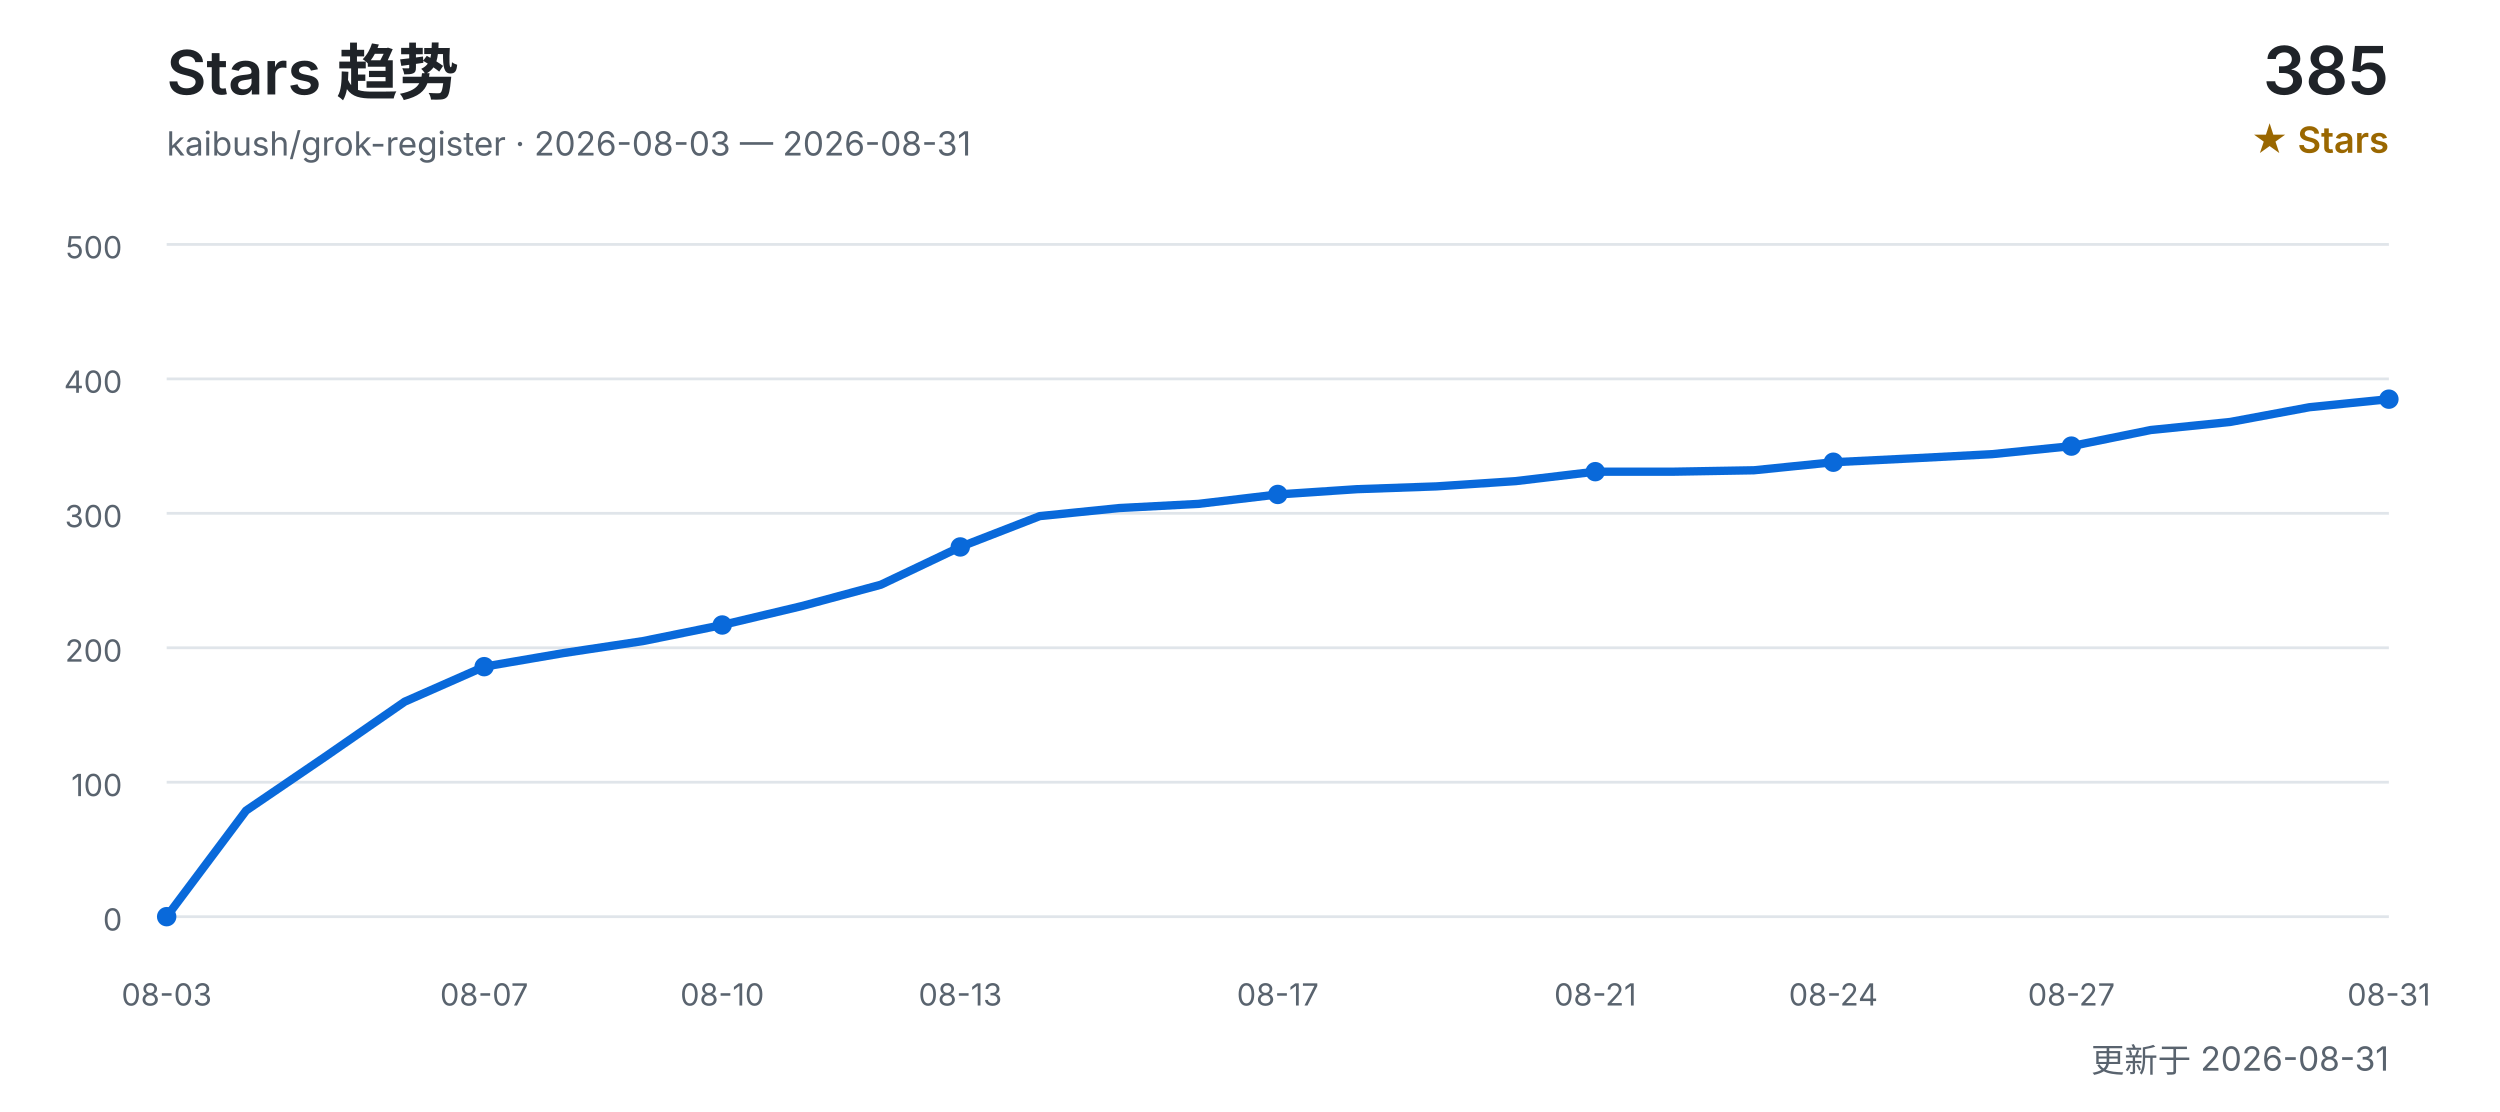
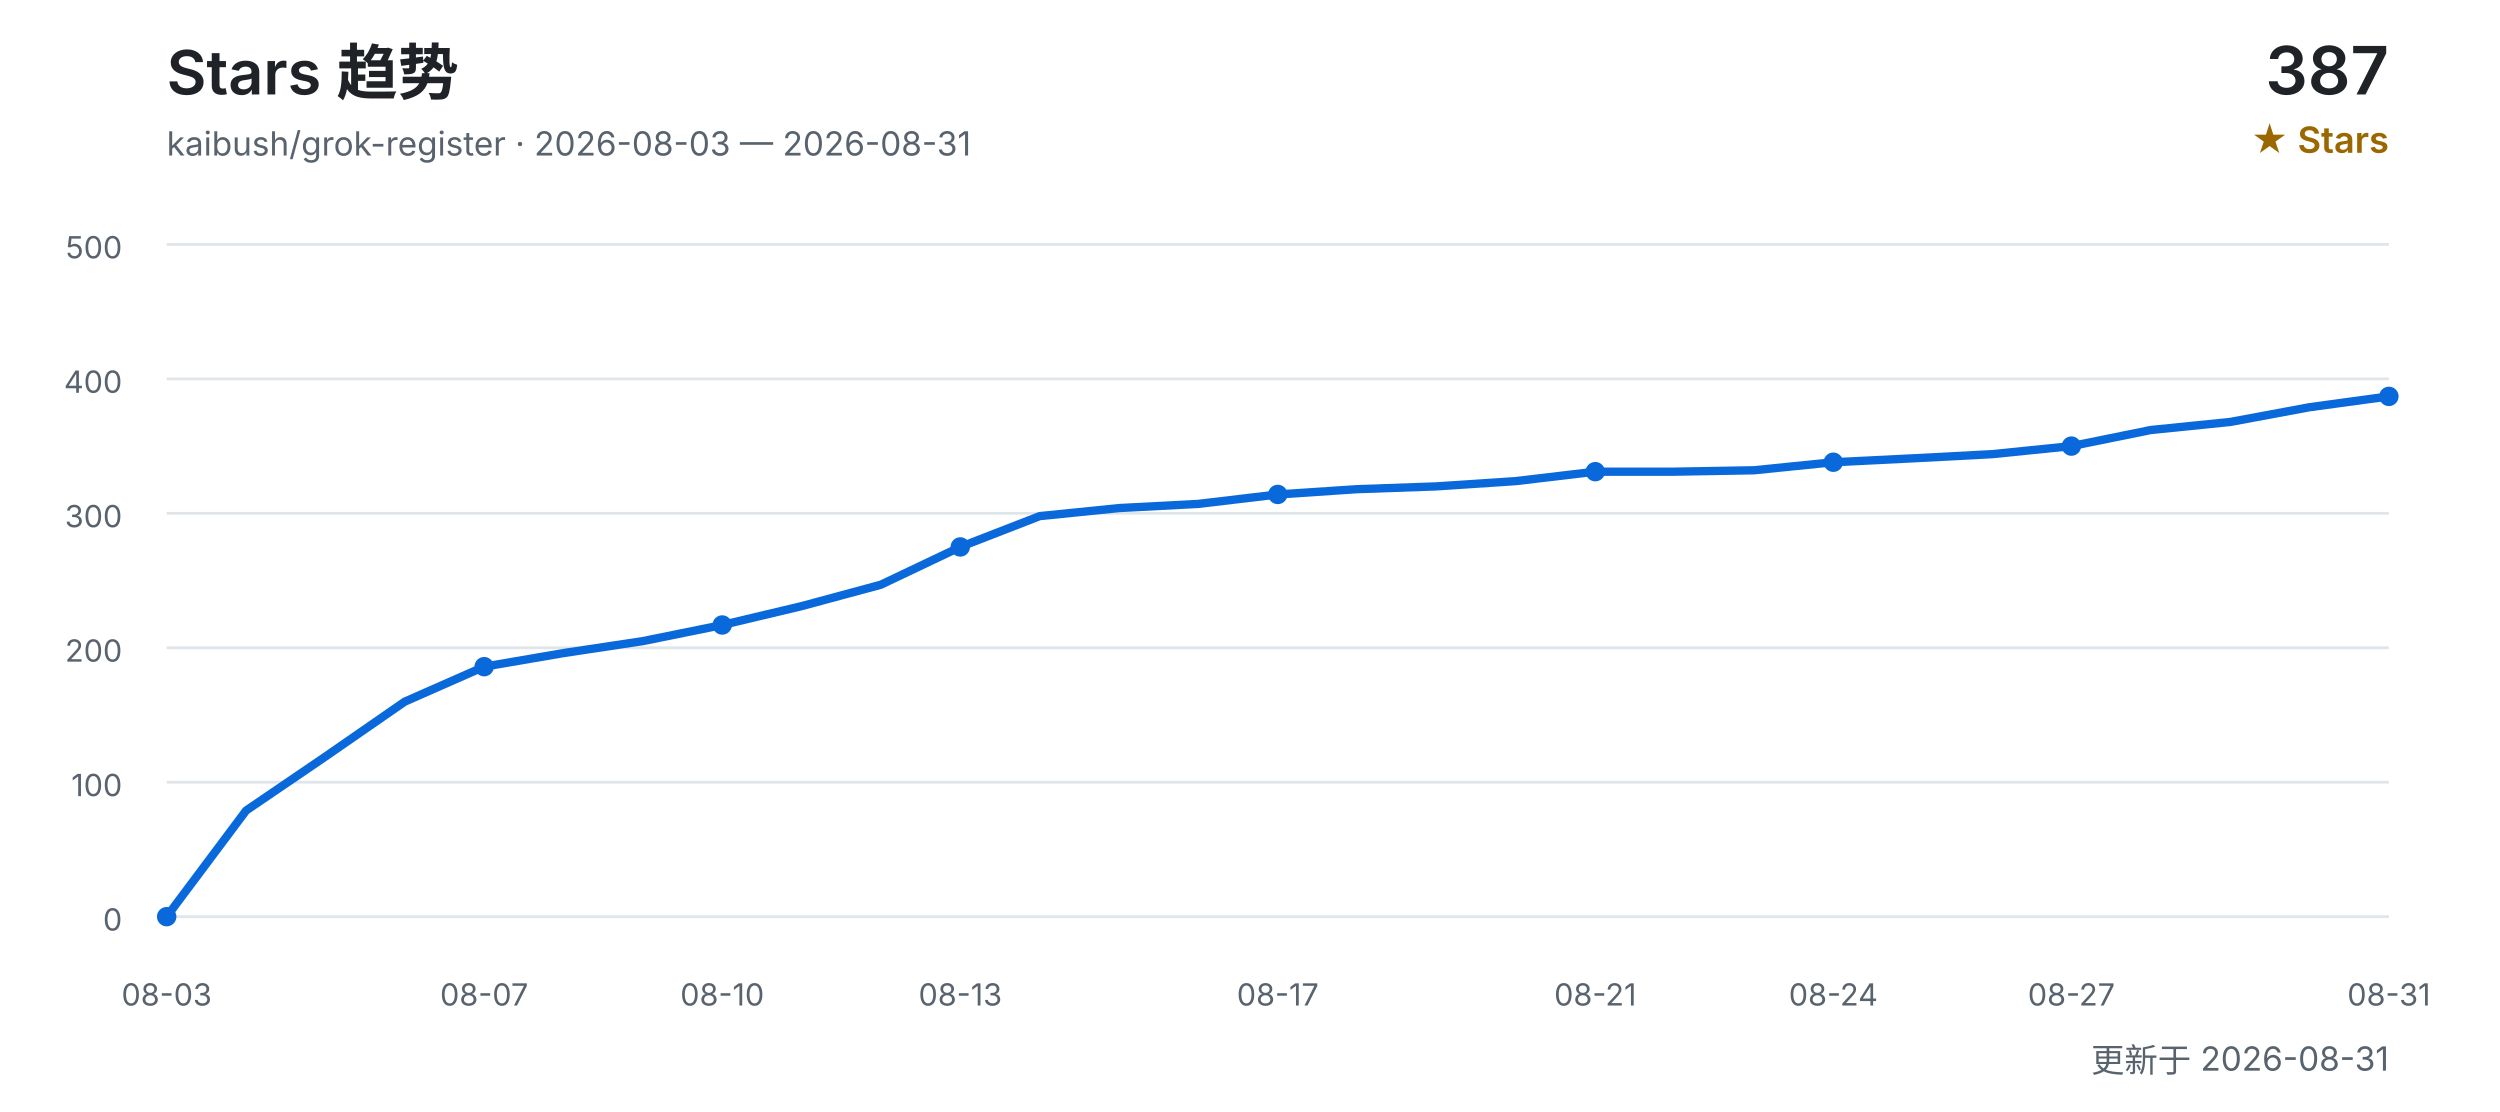
<svg xmlns="http://www.w3.org/2000/svg" width="900" height="400" viewBox="0 0 900 400" role="img" aria-labelledby="title desc">
  <defs>
    <style>
      text { font-family: Inter, "Segoe UI", Arial, "Noto Sans CJK SC", sans-serif; }
      .title { fill: #1f2328; font-size: 22px; font-weight: 600; }
      .subtitle { fill: #59636e; font-size: 12px; }
      .count { fill: #1f2328; font-size: 24px; font-weight: 600; }
      .count-label { fill: #9a6700; font-size: 13px; font-weight: 600; }
      .grid { stroke: #d0d7de; stroke-width: 1; opacity: 0.65; }
      .axis { fill: #59636e; font-size: 11px; }
      .line { fill: none; stroke: #0969da; stroke-width: 3; stroke-linecap: round; stroke-linejoin: round; }
      .point { fill: #0969da; }
    </style>
  </defs>
  <text x="60" y="34" class="title">Stars 趋势</text>
  <text x="60" y="56" class="subtitle">kaibush/grok-register · 2026-08-03 — 2026-08-31</text>
-   <text x="860" y="34" class="count" text-anchor="end">385</text>
+   <text x="860" y="34" class="count" text-anchor="end">387</text>
  <text x="860" y="55" class="count-label" text-anchor="end">★ Stars</text>
  <line x1="60" y1="330.0" x2="860" y2="330.0" class="grid" />
  <text x="44" y="335.0" class="axis" text-anchor="end">0</text>
  <line x1="60" y1="281.6" x2="860" y2="281.6" class="grid" />
  <text x="44" y="286.6" class="axis" text-anchor="end">100</text>
  <line x1="60" y1="233.2" x2="860" y2="233.2" class="grid" />
  <text x="44" y="238.2" class="axis" text-anchor="end">200</text>
  <line x1="60" y1="184.8" x2="860" y2="184.8" class="grid" />
  <text x="44" y="189.8" class="axis" text-anchor="end">300</text>
  <line x1="60" y1="136.4" x2="860" y2="136.4" class="grid" />
  <text x="44" y="141.4" class="axis" text-anchor="end">400</text>
  <line x1="60" y1="88.0" x2="860" y2="88.0" class="grid" />
  <text x="44" y="93.0" class="axis" text-anchor="end">500</text>
-   <polyline points="60.0,330.0 88.6,291.8 117.1,272.4 145.7,252.6 174.3,240.0 202.9,235.1 231.4,230.8 260.0,225.0 288.6,218.2 317.1,210.5 345.7,196.9 374.3,185.8 402.9,182.9 431.4,181.4 460.0,178.0 488.6,176.1 517.1,175.1 545.7,173.2 574.3,169.8 602.9,169.8 631.4,169.3 660.0,166.4 688.6,165.0 717.1,163.5 745.7,160.6 774.3,154.8 802.9,151.9 831.4,146.6 860.0,143.7" class="line" />
+   <polyline points="60.0,330.0 88.6,291.8 117.1,272.4 145.7,252.6 174.3,240.0 202.9,235.1 231.4,230.8 260.0,225.0 288.6,218.2 317.1,210.5 345.7,196.9 374.3,185.8 402.9,182.9 431.4,181.4 460.0,178.0 488.6,176.1 517.1,175.1 545.7,173.2 574.3,169.8 602.9,169.8 631.4,169.3 660.0,166.4 688.6,165.0 717.1,163.5 745.7,160.6 774.3,154.8 802.9,151.9 831.4,146.6 860.0,142.7" class="line" />
  <text x="60.0" y="362" class="axis" text-anchor="middle">08-03</text>
  <circle cx="60.0" cy="330.0" r="3.5" class="point" />
  <text x="174.3" y="362" class="axis" text-anchor="middle">08-07</text>
  <circle cx="174.3" cy="240.0" r="3.5" class="point" />
  <text x="260.0" y="362" class="axis" text-anchor="middle">08-10</text>
  <circle cx="260.0" cy="225.0" r="3.5" class="point" />
  <text x="345.7" y="362" class="axis" text-anchor="middle">08-13</text>
  <circle cx="345.7" cy="196.9" r="3.5" class="point" />
  <text x="460.0" y="362" class="axis" text-anchor="middle">08-17</text>
  <circle cx="460.0" cy="178.0" r="3.5" class="point" />
  <text x="574.3" y="362" class="axis" text-anchor="middle">08-21</text>
  <circle cx="574.3" cy="169.8" r="3.5" class="point" />
  <text x="660.0" y="362" class="axis" text-anchor="middle">08-24</text>
  <circle cx="660.0" cy="166.4" r="3.5" class="point" />
  <text x="745.7" y="362" class="axis" text-anchor="middle">08-27</text>
  <circle cx="745.7" cy="160.6" r="3.5" class="point" />
  <text x="860.0" y="362" class="axis" text-anchor="middle">08-31</text>
-   <circle cx="860.0" cy="143.7" r="3.5" class="point" />
+   <circle cx="860.0" cy="142.7" r="3.5" class="point" />
  <text x="860" y="386" class="subtitle" text-anchor="end">更新于 2026-08-31</text>
</svg>
